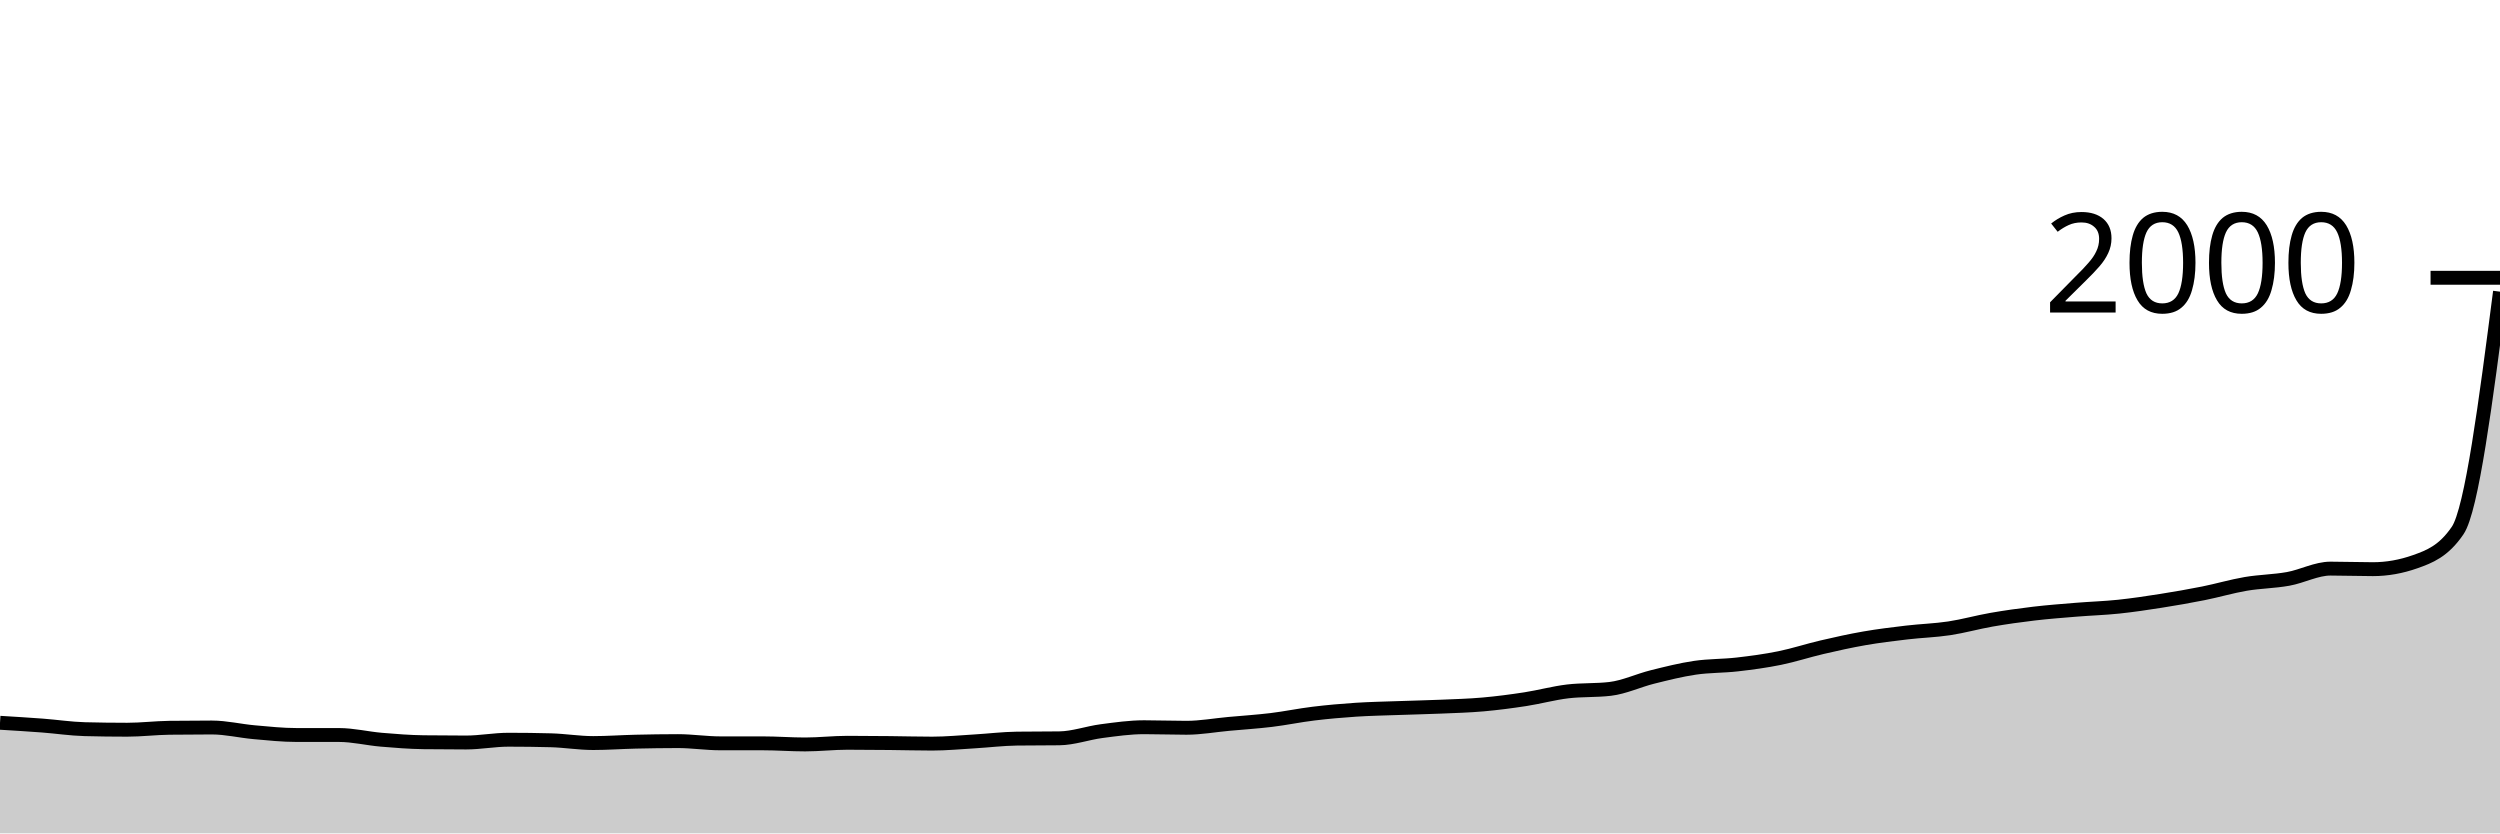
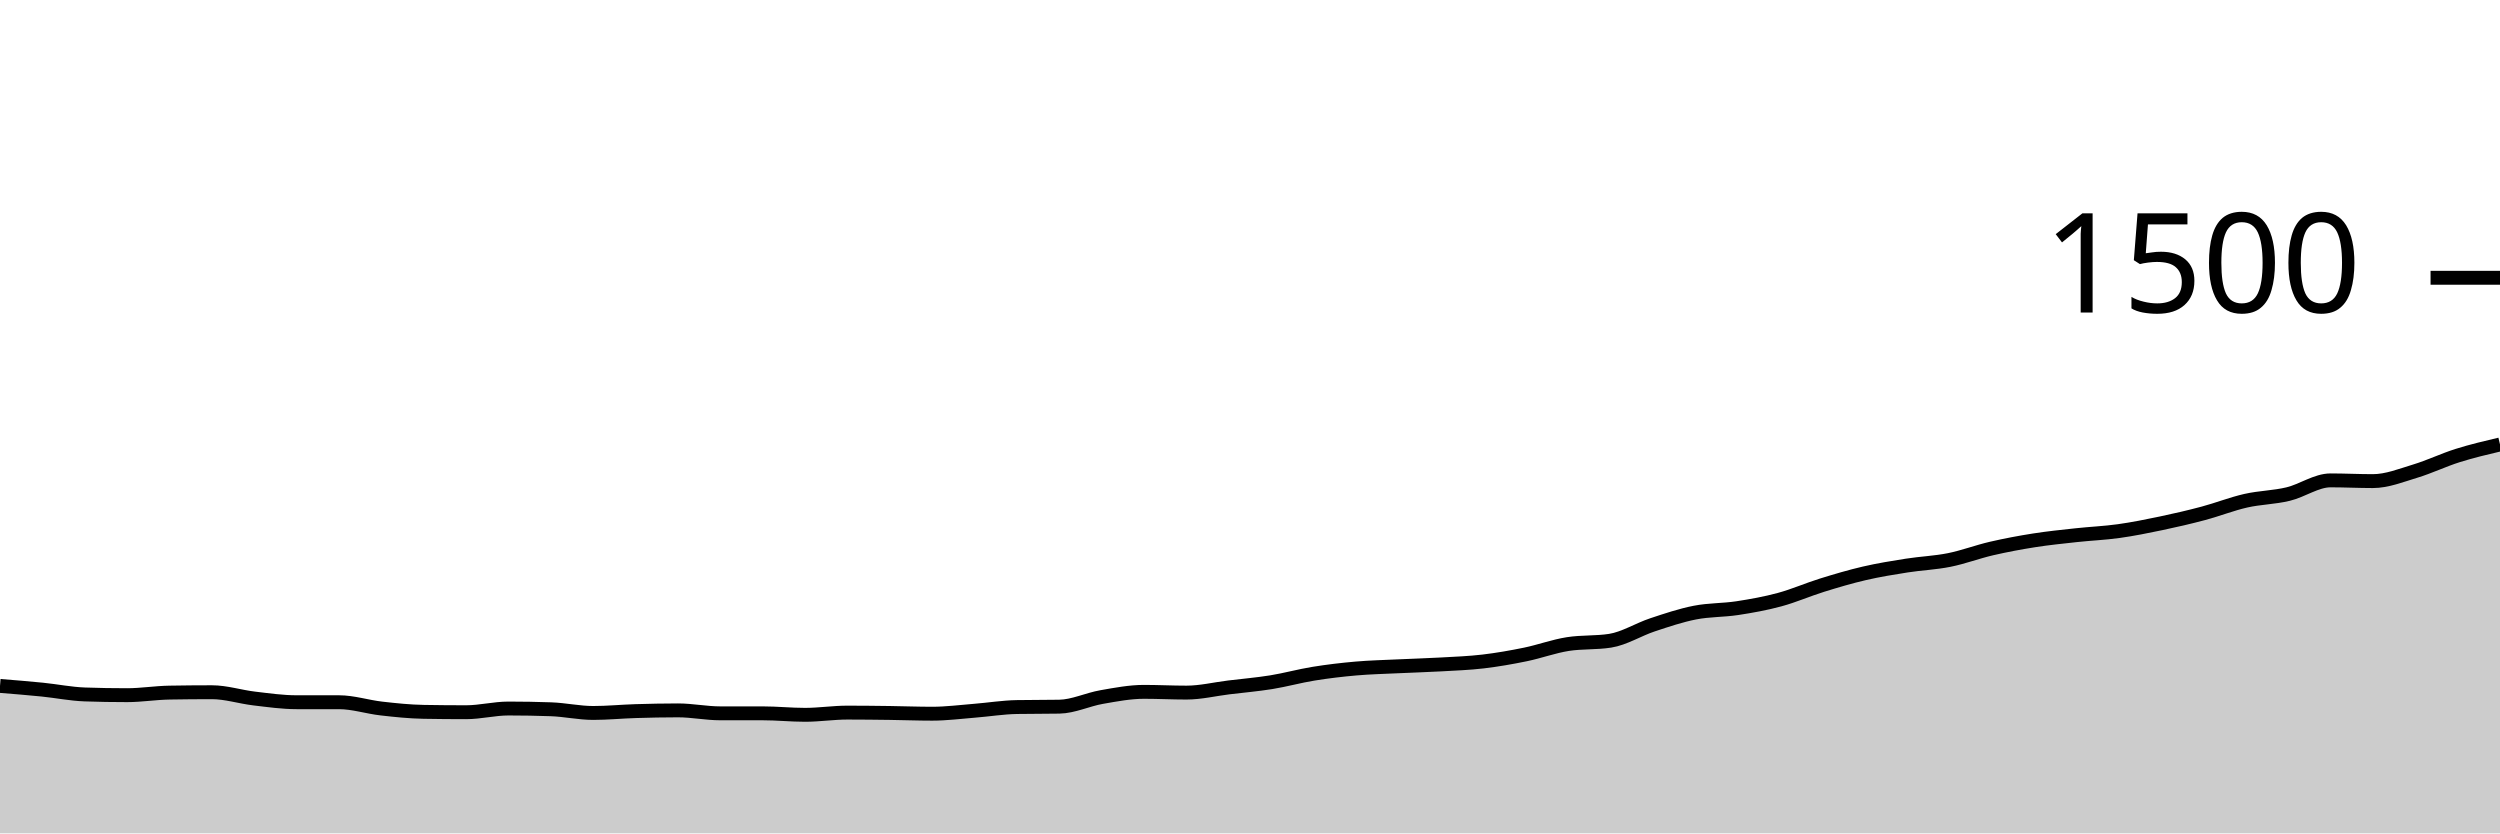
<svg xmlns="http://www.w3.org/2000/svg" viewBox="0 0 180 60">
  <g transform="translate(0,20)">
-     <path class="area" fill="rgba(0, 0, 0, 0.2)" d="M0,32.04C1.017,32.102,2.034,32.163,3.051,32.24C4.068,32.317,5.085,32.473,6.102,32.5C7.119,32.527,8.136,32.54,9.153,32.54C10.169,32.54,11.186,32.413,12.203,32.4C13.22,32.387,14.237,32.38,15.254,32.38C16.271,32.38,17.288,32.63,18.305,32.72C19.322,32.81,20.339,32.92,21.356,32.92C22.373,32.92,23.39,32.92,24.407,32.92C25.424,32.92,26.441,33.173,27.458,33.26C28.475,33.347,29.492,33.427,30.508,33.44C31.525,33.453,32.542,33.46,33.559,33.46C34.576,33.46,35.593,33.26,36.61,33.26C37.627,33.26,38.644,33.273,39.661,33.3C40.678,33.327,41.695,33.5,42.712,33.5C43.729,33.5,44.746,33.423,45.763,33.4C46.78,33.377,47.797,33.36,48.814,33.36C49.831,33.36,50.847,33.52,51.864,33.52C52.881,33.52,53.898,33.52,54.915,33.52C55.932,33.52,56.949,33.6,57.966,33.6C58.983,33.6,60,33.48,61.017,33.48C62.034,33.48,63.051,33.49,64.068,33.5C65.085,33.51,66.102,33.54,67.119,33.54C68.136,33.54,69.153,33.44,70.169,33.38C71.186,33.32,72.203,33.193,73.22,33.18C74.237,33.167,75.254,33.173,76.271,33.16C77.288,33.147,78.305,32.773,79.322,32.64C80.339,32.507,81.356,32.36,82.373,32.36C83.39,32.36,84.407,32.4,85.424,32.4C86.441,32.4,87.458,32.213,88.475,32.12C89.492,32.027,90.508,31.963,91.525,31.84C92.542,31.717,93.559,31.503,94.576,31.38C95.593,31.257,96.61,31.167,97.627,31.1C98.644,31.033,99.661,31.017,100.678,30.98C101.695,30.943,102.712,30.923,103.729,30.88C104.746,30.837,105.763,30.81,106.78,30.72C107.797,30.63,108.814,30.497,109.831,30.34C110.847,30.183,111.864,29.9,112.881,29.78C113.898,29.66,114.915,29.72,115.932,29.6C116.949,29.48,117.966,28.993,118.983,28.74C120,28.487,121.017,28.23,122.034,28.08C123.051,27.93,124.068,27.957,125.085,27.84C126.102,27.723,127.119,27.587,128.136,27.38C129.153,27.173,130.169,26.837,131.186,26.6C132.203,26.363,133.22,26.137,134.237,25.96C135.254,25.783,136.271,25.66,137.288,25.54C138.305,25.42,139.322,25.393,140.339,25.24C141.356,25.087,142.373,24.797,143.39,24.62C144.407,24.443,145.424,24.3,146.441,24.18C147.458,24.06,148.475,23.983,149.492,23.9C150.508,23.817,151.525,23.787,152.542,23.68C153.559,23.573,154.576,23.42,155.593,23.26C156.61,23.1,157.627,22.923,158.644,22.72C159.661,22.517,160.678,22.213,161.695,22.04C162.712,21.867,163.729,21.863,164.746,21.68C165.763,21.497,166.78,20.94,167.797,20.94C168.814,20.94,169.831,20.98,170.847,20.98C171.864,20.98,172.881,20.8,173.898,20.44C174.915,20.08,175.932,19.693,176.949,18.2C177.966,16.707,178.983,8.853,180,1L180,40C178.983,40,177.966,40,176.949,40C175.932,40,174.915,40,173.898,40C172.881,40,171.864,40,170.847,40C169.831,40,168.814,40,167.797,40C166.78,40,165.763,40,164.746,40C163.729,40,162.712,40,161.695,40C160.678,40,159.661,40,158.644,40C157.627,40,156.61,40,155.593,40C154.576,40,153.559,40,152.542,40C151.525,40,150.508,40,149.492,40C148.475,40,147.458,40,146.441,40C145.424,40,144.407,40,143.39,40C142.373,40,141.356,40,140.339,40C139.322,40,138.305,40,137.288,40C136.271,40,135.254,40,134.237,40C133.22,40,132.203,40,131.186,40C130.169,40,129.153,40,128.136,40C127.119,40,126.102,40,125.085,40C124.068,40,123.051,40,122.034,40C121.017,40,120,40,118.983,40C117.966,40,116.949,40,115.932,40C114.915,40,113.898,40,112.881,40C111.864,40,110.847,40,109.831,40C108.814,40,107.797,40,106.78,40C105.763,40,104.746,40,103.729,40C102.712,40,101.695,40,100.678,40C99.661,40,98.644,40,97.627,40C96.61,40,95.593,40,94.576,40C93.559,40,92.542,40,91.525,40C90.508,40,89.492,40,88.475,40C87.458,40,86.441,40,85.424,40C84.407,40,83.39,40,82.373,40C81.356,40,80.339,40,79.322,40C78.305,40,77.288,40,76.271,40C75.254,40,74.237,40,73.22,40C72.203,40,71.186,40,70.169,40C69.153,40,68.136,40,67.119,40C66.102,40,65.085,40,64.068,40C63.051,40,62.034,40,61.017,40C60,40,58.983,40,57.966,40C56.949,40,55.932,40,54.915,40C53.898,40,52.881,40,51.864,40C50.847,40,49.831,40,48.814,40C47.797,40,46.78,40,45.763,40C44.746,40,43.729,40,42.712,40C41.695,40,40.678,40,39.661,40C38.644,40,37.627,40,36.61,40C35.593,40,34.576,40,33.559,40C32.542,40,31.525,40,30.508,40C29.492,40,28.475,40,27.458,40C26.441,40,25.424,40,24.407,40C23.39,40,22.373,40,21.356,40C20.339,40,19.322,40,18.305,40C17.288,40,16.271,40,15.254,40C14.237,40,13.22,40,12.203,40C11.186,40,10.169,40,9.153,40C8.136,40,7.119,40,6.102,40C5.085,40,4.068,40,3.051,40C2.034,40,1.017,40,0,40Z" />
-     <path class="line" stroke="black" fill="none" d="M0,32.04C1.017,32.102,2.034,32.163,3.051,32.24C4.068,32.317,5.085,32.473,6.102,32.5C7.119,32.527,8.136,32.54,9.153,32.54C10.169,32.54,11.186,32.413,12.203,32.4C13.22,32.387,14.237,32.38,15.254,32.38C16.271,32.38,17.288,32.63,18.305,32.72C19.322,32.81,20.339,32.92,21.356,32.92C22.373,32.92,23.39,32.92,24.407,32.92C25.424,32.92,26.441,33.173,27.458,33.26C28.475,33.347,29.492,33.427,30.508,33.44C31.525,33.453,32.542,33.46,33.559,33.46C34.576,33.46,35.593,33.26,36.61,33.26C37.627,33.26,38.644,33.273,39.661,33.3C40.678,33.327,41.695,33.5,42.712,33.5C43.729,33.5,44.746,33.423,45.763,33.4C46.78,33.377,47.797,33.36,48.814,33.36C49.831,33.36,50.847,33.52,51.864,33.52C52.881,33.52,53.898,33.52,54.915,33.52C55.932,33.52,56.949,33.6,57.966,33.6C58.983,33.6,60,33.48,61.017,33.48C62.034,33.48,63.051,33.49,64.068,33.5C65.085,33.51,66.102,33.54,67.119,33.54C68.136,33.54,69.153,33.44,70.169,33.38C71.186,33.32,72.203,33.193,73.22,33.18C74.237,33.167,75.254,33.173,76.271,33.16C77.288,33.147,78.305,32.773,79.322,32.64C80.339,32.507,81.356,32.36,82.373,32.36C83.39,32.36,84.407,32.4,85.424,32.4C86.441,32.4,87.458,32.213,88.475,32.12C89.492,32.027,90.508,31.963,91.525,31.84C92.542,31.717,93.559,31.503,94.576,31.38C95.593,31.257,96.61,31.167,97.627,31.1C98.644,31.033,99.661,31.017,100.678,30.98C101.695,30.943,102.712,30.923,103.729,30.88C104.746,30.837,105.763,30.81,106.78,30.72C107.797,30.63,108.814,30.497,109.831,30.34C110.847,30.183,111.864,29.9,112.881,29.78C113.898,29.66,114.915,29.72,115.932,29.6C116.949,29.48,117.966,28.993,118.983,28.74C120,28.487,121.017,28.23,122.034,28.08C123.051,27.93,124.068,27.957,125.085,27.84C126.102,27.723,127.119,27.587,128.136,27.38C129.153,27.173,130.169,26.837,131.186,26.6C132.203,26.363,133.22,26.137,134.237,25.96C135.254,25.783,136.271,25.66,137.288,25.54C138.305,25.42,139.322,25.393,140.339,25.24C141.356,25.087,142.373,24.797,143.39,24.62C144.407,24.443,145.424,24.3,146.441,24.18C147.458,24.06,148.475,23.983,149.492,23.9C150.508,23.817,151.525,23.787,152.542,23.68C153.559,23.573,154.576,23.42,155.593,23.26C156.61,23.1,157.627,22.923,158.644,22.72C159.661,22.517,160.678,22.213,161.695,22.04C162.712,21.867,163.729,21.863,164.746,21.68C165.763,21.497,166.78,20.94,167.797,20.94C168.814,20.94,169.831,20.98,170.847,20.98C171.864,20.98,172.881,20.8,173.898,20.44C174.915,20.08,175.932,19.693,176.949,18.2C177.966,16.707,178.983,8.853,180,1" />
+     <path class="area" fill="rgba(0, 0, 0, 0.2)" d="M0,29.387C1.017,29.469,2.034,29.551,3.051,29.653C4.068,29.756,5.085,29.964,6.102,30C7.119,30.036,8.136,30.053,9.153,30.053C10.169,30.053,11.186,29.884,12.203,29.867C13.22,29.849,14.237,29.84,15.254,29.84C16.271,29.84,17.288,30.173,18.305,30.293C19.322,30.413,20.339,30.56,21.356,30.56C22.373,30.56,23.39,30.56,24.407,30.56C25.424,30.56,26.441,30.898,27.458,31.013C28.475,31.129,29.492,31.236,30.508,31.253C31.525,31.271,32.542,31.28,33.559,31.28C34.576,31.28,35.593,31.013,36.61,31.013C37.627,31.013,38.644,31.031,39.661,31.067C40.678,31.102,41.695,31.333,42.712,31.333C43.729,31.333,44.746,31.231,45.763,31.2C46.78,31.169,47.797,31.147,48.814,31.147C49.831,31.147,50.847,31.36,51.864,31.36C52.881,31.36,53.898,31.36,54.915,31.36C55.932,31.36,56.949,31.467,57.966,31.467C58.983,31.467,60,31.307,61.017,31.307C62.034,31.307,63.051,31.32,64.068,31.333C65.085,31.347,66.102,31.387,67.119,31.387C68.136,31.387,69.153,31.253,70.169,31.173C71.186,31.093,72.203,30.924,73.22,30.907C74.237,30.889,75.254,30.898,76.271,30.88C77.288,30.862,78.305,30.364,79.322,30.187C80.339,30.009,81.356,29.813,82.373,29.813C83.39,29.813,84.407,29.867,85.424,29.867C86.441,29.867,87.458,29.618,88.475,29.493C89.492,29.369,90.508,29.284,91.525,29.12C92.542,28.956,93.559,28.671,94.576,28.507C95.593,28.342,96.61,28.222,97.627,28.133C98.644,28.044,99.661,28.022,100.678,27.973C101.695,27.924,102.712,27.898,103.729,27.84C104.746,27.782,105.763,27.747,106.78,27.627C107.797,27.507,108.814,27.329,109.831,27.12C110.847,26.911,111.864,26.533,112.881,26.373C113.898,26.213,114.915,26.293,115.932,26.133C116.949,25.973,117.966,25.324,118.983,24.987C120,24.649,121.017,24.307,122.034,24.107C123.051,23.907,124.068,23.942,125.085,23.787C126.102,23.631,127.119,23.449,128.136,23.173C129.153,22.898,130.169,22.449,131.186,22.133C132.203,21.818,133.22,21.516,134.237,21.28C135.254,21.044,136.271,20.88,137.288,20.72C138.305,20.56,139.322,20.524,140.339,20.32C141.356,20.116,142.373,19.729,143.39,19.493C144.407,19.258,145.424,19.067,146.441,18.907C147.458,18.747,148.475,18.644,149.492,18.533C150.508,18.422,151.525,18.382,152.542,18.24C153.559,18.098,154.576,17.893,155.593,17.68C156.61,17.467,157.627,17.231,158.644,16.96C159.661,16.689,160.678,16.284,161.695,16.053C162.712,15.822,163.729,15.818,164.746,15.573C165.763,15.329,166.78,14.587,167.797,14.587C168.814,14.587,169.831,14.64,170.847,14.64C171.864,14.64,172.881,14.227,173.898,13.92C174.915,13.613,175.932,13.12,176.949,12.8C177.966,12.48,178.983,12.24,180,12L180,40C178.983,40,177.966,40,176.949,40C175.932,40,174.915,40,173.898,40C172.881,40,171.864,40,170.847,40C169.831,40,168.814,40,167.797,40C166.78,40,165.763,40,164.746,40C163.729,40,162.712,40,161.695,40C160.678,40,159.661,40,158.644,40C157.627,40,156.61,40,155.593,40C154.576,40,153.559,40,152.542,40C151.525,40,150.508,40,149.492,40C148.475,40,147.458,40,146.441,40C145.424,40,144.407,40,143.39,40C142.373,40,141.356,40,140.339,40C139.322,40,138.305,40,137.288,40C136.271,40,135.254,40,134.237,40C133.22,40,132.203,40,131.186,40C130.169,40,129.153,40,128.136,40C127.119,40,126.102,40,125.085,40C124.068,40,123.051,40,122.034,40C121.017,40,120,40,118.983,40C117.966,40,116.949,40,115.932,40C114.915,40,113.898,40,112.881,40C111.864,40,110.847,40,109.831,40C108.814,40,107.797,40,106.78,40C105.763,40,104.746,40,103.729,40C102.712,40,101.695,40,100.678,40C99.661,40,98.644,40,97.627,40C96.61,40,95.593,40,94.576,40C93.559,40,92.542,40,91.525,40C90.508,40,89.492,40,88.475,40C87.458,40,86.441,40,85.424,40C84.407,40,83.39,40,82.373,40C81.356,40,80.339,40,79.322,40C78.305,40,77.288,40,76.271,40C75.254,40,74.237,40,73.22,40C72.203,40,71.186,40,70.169,40C69.153,40,68.136,40,67.119,40C66.102,40,65.085,40,64.068,40C63.051,40,62.034,40,61.017,40C60,40,58.983,40,57.966,40C56.949,40,55.932,40,54.915,40C53.898,40,52.881,40,51.864,40C50.847,40,49.831,40,48.814,40C47.797,40,46.78,40,45.763,40C44.746,40,43.729,40,42.712,40C41.695,40,40.678,40,39.661,40C38.644,40,37.627,40,36.61,40C35.593,40,34.576,40,33.559,40C32.542,40,31.525,40,30.508,40C29.492,40,28.475,40,27.458,40C26.441,40,25.424,40,24.407,40C23.39,40,22.373,40,21.356,40C20.339,40,19.322,40,18.305,40C17.288,40,16.271,40,15.254,40C14.237,40,13.22,40,12.203,40C11.186,40,10.169,40,9.153,40C8.136,40,7.119,40,6.102,40C5.085,40,4.068,40,3.051,40C2.034,40,1.017,40,0,40Z" />
+     <path class="line" stroke="black" fill="none" d="M0,29.387C1.017,29.469,2.034,29.551,3.051,29.653C4.068,29.756,5.085,29.964,6.102,30C7.119,30.036,8.136,30.053,9.153,30.053C10.169,30.053,11.186,29.884,12.203,29.867C13.22,29.849,14.237,29.84,15.254,29.84C16.271,29.84,17.288,30.173,18.305,30.293C19.322,30.413,20.339,30.56,21.356,30.56C22.373,30.56,23.39,30.56,24.407,30.56C25.424,30.56,26.441,30.898,27.458,31.013C28.475,31.129,29.492,31.236,30.508,31.253C31.525,31.271,32.542,31.28,33.559,31.28C34.576,31.28,35.593,31.013,36.61,31.013C37.627,31.013,38.644,31.031,39.661,31.067C40.678,31.102,41.695,31.333,42.712,31.333C43.729,31.333,44.746,31.231,45.763,31.2C46.78,31.169,47.797,31.147,48.814,31.147C49.831,31.147,50.847,31.36,51.864,31.36C52.881,31.36,53.898,31.36,54.915,31.36C55.932,31.36,56.949,31.467,57.966,31.467C58.983,31.467,60,31.307,61.017,31.307C62.034,31.307,63.051,31.32,64.068,31.333C65.085,31.347,66.102,31.387,67.119,31.387C68.136,31.387,69.153,31.253,70.169,31.173C71.186,31.093,72.203,30.924,73.22,30.907C74.237,30.889,75.254,30.898,76.271,30.88C77.288,30.862,78.305,30.364,79.322,30.187C80.339,30.009,81.356,29.813,82.373,29.813C83.39,29.813,84.407,29.867,85.424,29.867C86.441,29.867,87.458,29.618,88.475,29.493C89.492,29.369,90.508,29.284,91.525,29.12C92.542,28.956,93.559,28.671,94.576,28.507C95.593,28.342,96.61,28.222,97.627,28.133C98.644,28.044,99.661,28.022,100.678,27.973C101.695,27.924,102.712,27.898,103.729,27.84C104.746,27.782,105.763,27.747,106.78,27.627C107.797,27.507,108.814,27.329,109.831,27.12C110.847,26.911,111.864,26.533,112.881,26.373C113.898,26.213,114.915,26.293,115.932,26.133C116.949,25.973,117.966,25.324,118.983,24.987C120,24.649,121.017,24.307,122.034,24.107C123.051,23.907,124.068,23.942,125.085,23.787C126.102,23.631,127.119,23.449,128.136,23.173C129.153,22.898,130.169,22.449,131.186,22.133C132.203,21.818,133.22,21.516,134.237,21.28C135.254,21.044,136.271,20.88,137.288,20.72C138.305,20.56,139.322,20.524,140.339,20.32C141.356,20.116,142.373,19.729,143.39,19.493C144.407,19.258,145.424,19.067,146.441,18.907C147.458,18.747,148.475,18.644,149.492,18.533C150.508,18.422,151.525,18.382,152.542,18.24C153.559,18.098,154.576,17.893,155.593,17.68C156.61,17.467,157.627,17.231,158.644,16.96C159.661,16.689,160.678,16.284,161.695,16.053C162.712,15.822,163.729,15.818,164.746,15.573C165.763,15.329,166.78,14.587,167.797,14.587C168.814,14.587,169.831,14.64,170.847,14.64C171.864,14.64,172.881,14.227,173.898,13.92C174.915,13.613,175.932,13.12,176.949,12.8C177.966,12.48,178.983,12.24,180,12" />
    <path class="axis-ceiling" stroke-width="1" stroke="black" fill="none" d="M175,0L180,0" />
-     <text class="axis-ceiling-label" font-family="sans-serif" text-anchor="end" font-size="10px" x="170" y="2.5">2000</text>
+     <text class="axis-ceiling-label" font-family="sans-serif" text-anchor="end" font-size="10px" x="170" y="2.5">1500</text>
  </g>
</svg>
